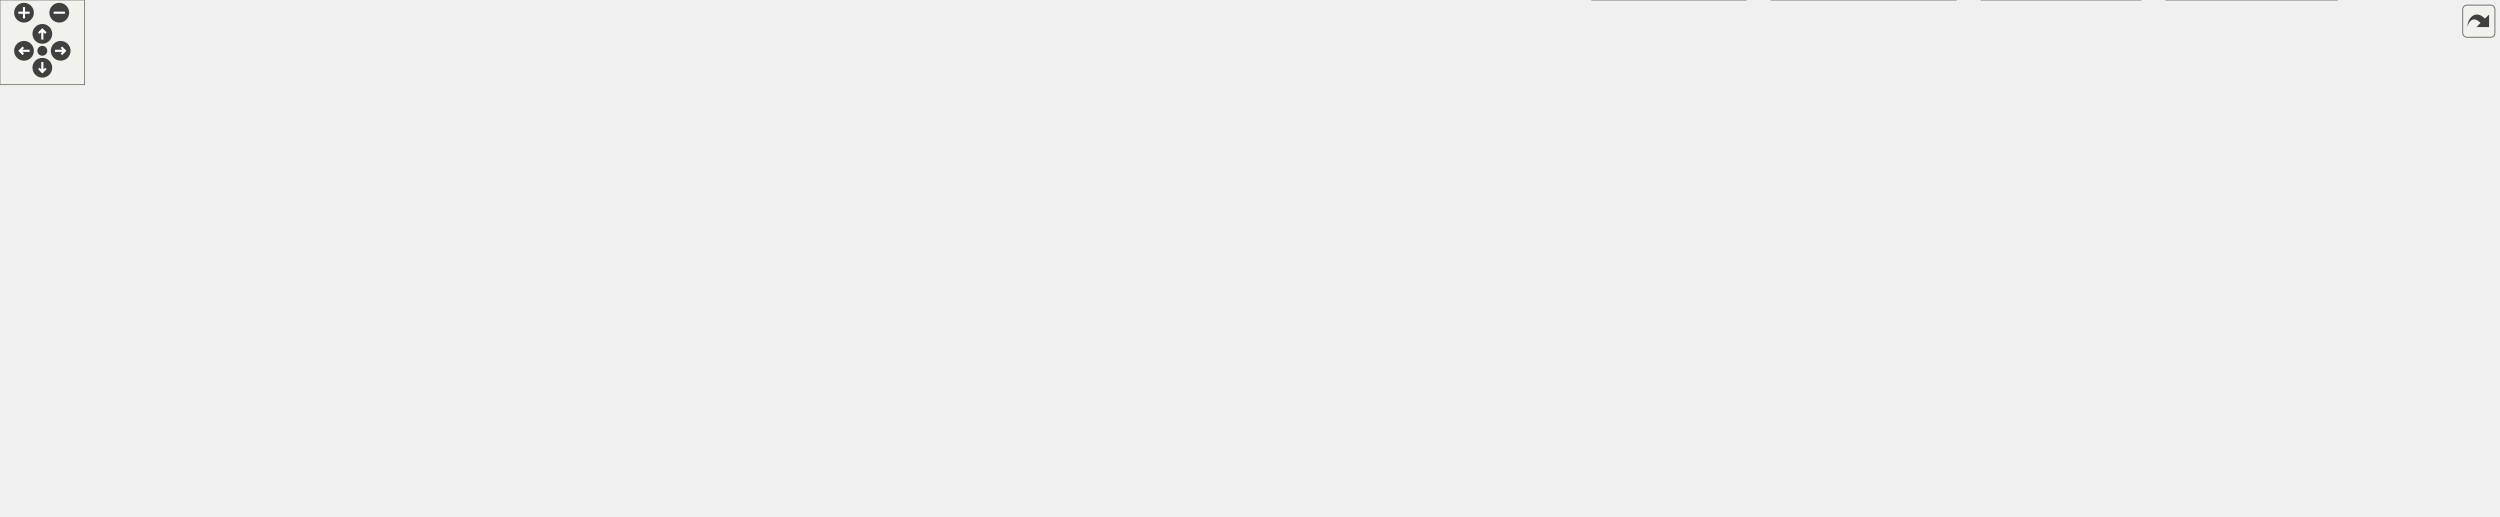
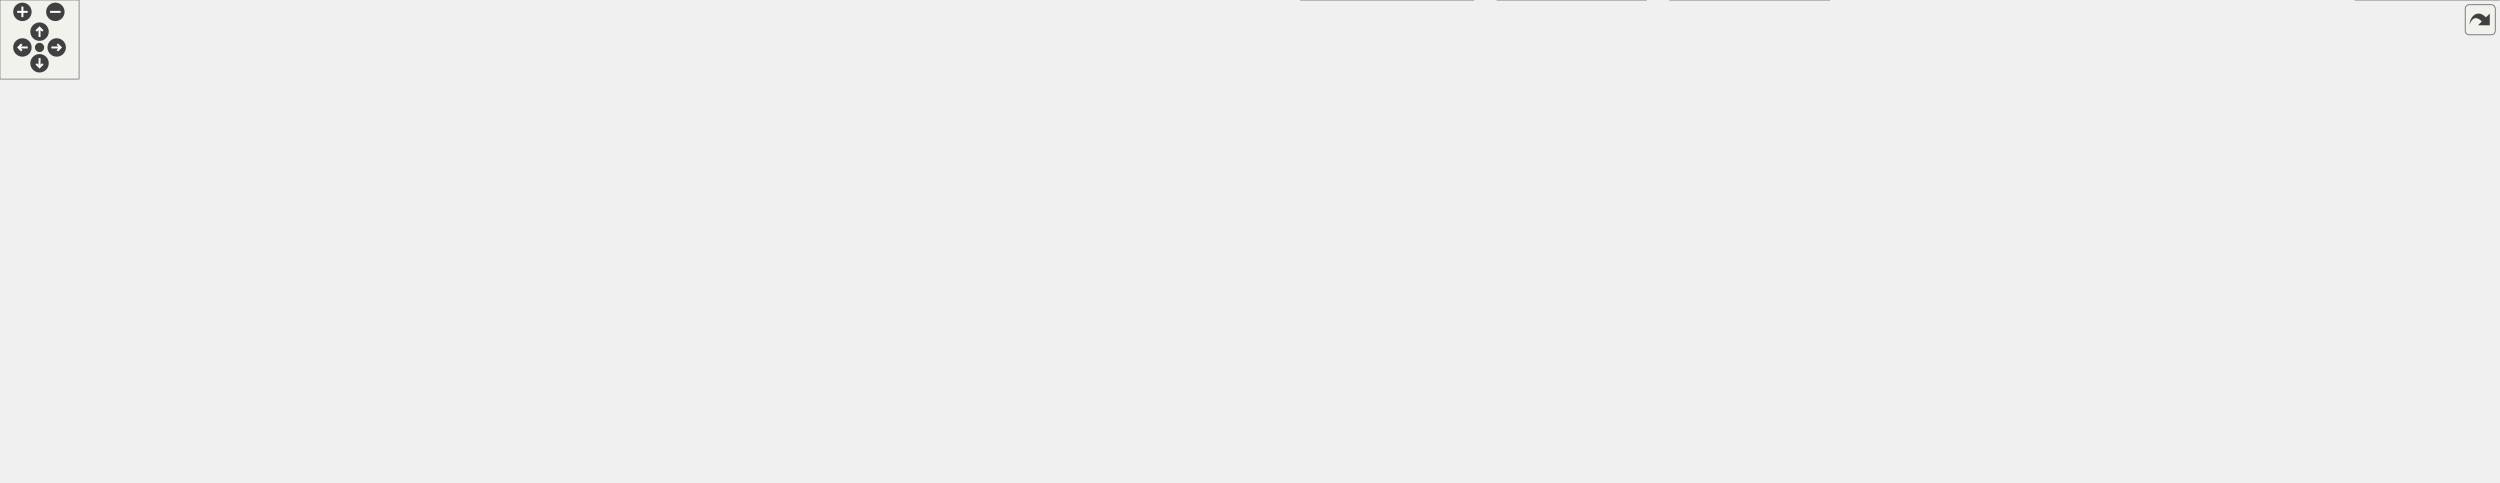
<svg xmlns="http://www.w3.org/2000/svg" xmlns:xlink="http://www.w3.org/1999/xlink" id="main" version="1.1" xml:space="preserve">
  <style type="text/css">
.edge:hover path { stroke: red; }
.edge:hover polygon { stroke: red; fill: red; }
</style>
  <defs>
    <circle id="rim" cx="0" cy="0" r="7" />
    <circle id="rim2" cx="0" cy="0" r="3.5" />
    <g id="zoomPlus">
      <use xlink:href="#rim" fill="#404040">
        <set attributeName="fill" to="#808080" begin="zoomplus.mouseover" end="zoomplus.mouseout" />
      </use>
      <path d="M-4,0h8M0,-4v8" fill="none" stroke="white" stroke-width="1.5" pointer-events="none" />
    </g>
    <g id="zoomMin">
      <use xlink:href="#rim" fill="#404040">
        <set attributeName="fill" to="#808080" begin="zoomminus.mouseover" end="zoomminus.mouseout" />
      </use>
      <path d="M-4,0h8" fill="none" stroke="white" stroke-width="1.5" pointer-events="none" />
    </g>
    <g id="dirArrow">
      <path fill="none" stroke="white" stroke-width="1.5" d="M0,-3.0v7 M-2.5,-0.5L0,-3.0L2.5,-0.5" />
    </g>
    <g id="resetDef">
      <use xlink:href="#rim2" fill="#404040">
        <set attributeName="fill" to="#808080" begin="reset.mouseover" end="reset.mouseout" />
      </use>
    </g>
  </defs>
  <svg id="graph" class="graph">
    <g id="viewport">
      <g id="node1" class="node">
        <g id="a_node1">
          <a xlink:title=" ">
-             <polygon fill="#999999" stroke="#666666" points="514.64,-305 420.64,-305 420.64,-286 514.64,-286 514.64,-305" />
-             <text text-anchor="middle" x="467.64" y="-293" font-family="Helvetica,sans-Serif" font-size="10.00">UioTrafficGen.hpp</text>
+             <polygon fill="#999999" stroke="#666666" points="579.4,-305 485.4,-305 485.4,-286 579.4,-286 579.4,-305" />
+             <text text-anchor="middle" x="532.4" y="-293" font-family="Helvetica,sans-Serif" font-size="10.00">UioTrafficGen.hpp</text>
          </a>
        </g>
      </g>
      <g id="node2" class="node">
        <g id="a_node2">
          <a xlink:href="_reg_accessor_8hpp.html" target="_top" xlink:title=" ">
-             <polygon fill="white" stroke="#666666" points="531.64,-250 403.64,-250 403.64,-231 531.64,-231 531.64,-250" />
-             <text text-anchor="middle" x="467.64" y="-238" font-family="Helvetica,sans-Serif" font-size="10.00">udmaio/RegAccessor.hpp</text>
+             <polygon fill="white" stroke="#666666" points="596.4,-250 468.4,-250 468.4,-231 596.4,-231 596.4,-250" />
+             <text text-anchor="middle" x="532.4" y="-238" font-family="Helvetica,sans-Serif" font-size="10.00">udmaio/RegAccessor.hpp</text>
          </a>
        </g>
      </g>
      <g id="edge1" class="edge">
-         <path fill="none" stroke="#63b8ff" d="M467.64,-285.75C467.64,-279.27 467.64,-270.16 467.64,-261.9" />
-         <polygon fill="#63b8ff" stroke="#63b8ff" points="471.14,-261.96 467.64,-251.96 464.14,-261.96 471.14,-261.96" />
+         <path fill="none" stroke="#63b8ff" d="M532.4,-285.75C532.4,-279.27 532.4,-270.16 532.4,-261.9" />
+         <polygon fill="#63b8ff" stroke="#63b8ff" points="535.9,-261.96 532.4,-251.96 528.9,-261.96 535.9,-261.96" />
      </g>
      <g id="node3" class="node">
        <g id="a_node3">
          <a xlink:title=" ">
-             <polygon fill="#e0e0e0" stroke="#999999" points="447.64,-195 401.64,-195 401.64,-176 447.64,-176 447.64,-195" />
-             <text text-anchor="middle" x="424.64" y="-183" font-family="Helvetica,sans-Serif" font-size="10.00">cstdint</text>
+             <polygon fill="#e0e0e0" stroke="#999999" points="512.4,-195 466.4,-195 466.4,-176 512.4,-176 512.4,-195" />
+             <text text-anchor="middle" x="489.4" y="-183" font-family="Helvetica,sans-Serif" font-size="10.00">cstdint</text>
          </a>
        </g>
      </g>
      <g id="edge2" class="edge">
-         <path fill="none" stroke="#63b8ff" d="M460.54,-230.75C454.72,-223.58 446.3,-213.2 439.08,-204.3" />
-         <polygon fill="#63b8ff" stroke="#63b8ff" points="441.86,-202.18 432.84,-196.62 436.43,-206.59 441.86,-202.18" />
+         <path fill="none" stroke="#63b8ff" d="M525.3,-230.75C519.48,-223.58 511.06,-213.2 503.84,-204.3" />
+         <polygon fill="#63b8ff" stroke="#63b8ff" points="506.62,-202.18 497.61,-196.62 501.19,-206.59 506.62,-202.18" />
      </g>
      <g id="node4" class="node">
        <g id="a_node4">
          <a xlink:href="_uio_if_8hpp.html" target="_top" xlink:title=" ">
-             <polygon fill="white" stroke="#666666" points="555.64,-195 465.64,-195 465.64,-176 555.64,-176 555.64,-195" />
-             <text text-anchor="middle" x="510.64" y="-183" font-family="Helvetica,sans-Serif" font-size="10.00">udmaio/UioIf.hpp</text>
+             <polygon fill="white" stroke="#666666" points="620.4,-195 530.4,-195 530.4,-176 620.4,-176 620.4,-195" />
+             <text text-anchor="middle" x="575.4" y="-183" font-family="Helvetica,sans-Serif" font-size="10.00">udmaio/UioIf.hpp</text>
          </a>
        </g>
      </g>
      <g id="edge3" class="edge">
-         <path fill="none" stroke="#63b8ff" d="M474.74,-230.75C480.55,-223.58 488.97,-213.2 496.19,-204.3" />
-         <polygon fill="#63b8ff" stroke="#63b8ff" points="498.84,-206.59 502.43,-196.62 493.41,-202.18 498.84,-206.59" />
+         <path fill="none" stroke="#63b8ff" d="M539.5,-230.75C545.31,-223.58 553.73,-213.2 560.95,-204.3" />
+         <polygon fill="#63b8ff" stroke="#63b8ff" points="563.61,-206.59 567.19,-196.62 558.17,-202.18 563.61,-206.59" />
      </g>
      <g id="node5" class="node">
        <g id="a_node5">
          <a xlink:title=" ">
-             <polygon fill="#e0e0e0" stroke="#999999" points="118.64,-85 58.64,-85 58.64,-66 118.64,-66 118.64,-85" />
-             <text text-anchor="middle" x="88.64" y="-73" font-family="Helvetica,sans-Serif" font-size="10.00">filesystem</text>
+             <polygon fill="#e0e0e0" stroke="#999999" points="101.4,-85 41.4,-85 41.4,-66 101.4,-66 101.4,-85" />
+             <text text-anchor="middle" x="71.4" y="-73" font-family="Helvetica,sans-Serif" font-size="10.00">filesystem</text>
          </a>
        </g>
      </g>
      <g id="edge4" class="edge">
-         <path fill="none" stroke="#63b8ff" d="M467.38,-175.58C426.95,-167.06 364.99,-153.55 311.64,-140 247.39,-123.68 173.53,-102.09 129,-88.75" />
-         <polygon fill="#63b8ff" stroke="#63b8ff" points="130.1,-85.43 119.52,-85.9 128.09,-92.13 130.1,-85.43" />
+         <path fill="none" stroke="#63b8ff" d="M529.95,-177.24C466.51,-167.02 354.67,-148.68 314.4,-140 242.97,-124.61 160.94,-102.16 112.79,-88.49" />
+         <polygon fill="#63b8ff" stroke="#63b8ff" points="113.91,-85.17 103.34,-85.79 111.99,-91.9 113.91,-85.17" />
      </g>
      <g id="node6" class="node">
        <g id="a_node6">
          <a xlink:title=" ">
-             <polygon fill="#e0e0e0" stroke="#999999" points="186.64,-85 136.64,-85 136.64,-66 186.64,-66 186.64,-85" />
-             <text text-anchor="middle" x="161.64" y="-73" font-family="Helvetica,sans-Serif" font-size="10.00">fstream</text>
+             <polygon fill="#e0e0e0" stroke="#999999" points="169.4,-85 119.4,-85 119.4,-66 169.4,-66 169.4,-85" />
+             <text text-anchor="middle" x="144.4" y="-73" font-family="Helvetica,sans-Serif" font-size="10.00">fstream</text>
          </a>
        </g>
      </g>
      <g id="edge5" class="edge">
-         <path fill="none" stroke="#63b8ff" d="M481.78,-175.57C418.35,-155.94 266.94,-109.09 197.52,-87.6" />
-         <polygon fill="#63b8ff" stroke="#63b8ff" points="198.75,-84.32 188.16,-84.71 196.68,-91.01 198.75,-84.32" />
+         <path fill="none" stroke="#63b8ff" d="M538.42,-175.57C501.63,-166.66 443.58,-152.53 393.4,-140 317.66,-121.09 229.13,-98.36 180.68,-85.87" />
+         <polygon fill="#63b8ff" stroke="#63b8ff" points="181.85,-82.56 171.29,-83.45 180.1,-89.34 181.85,-82.56" />
      </g>
      <g id="node7" class="node">
        <g id="a_node7">
          <a xlink:title=" ">
-             <polygon fill="#e0e0e0" stroke="#999999" points="599.64,-24.5 545.64,-24.5 545.64,-5.5 599.64,-5.5 599.64,-24.5" />
-             <text text-anchor="middle" x="572.64" y="-12.5" font-family="Helvetica,sans-Serif" font-size="10.00">iostream</text>
+             <polygon fill="#e0e0e0" stroke="#999999" points="605.4,-24.5 551.4,-24.5 551.4,-5.5 605.4,-5.5 605.4,-24.5" />
+             <text text-anchor="middle" x="578.4" y="-12.5" font-family="Helvetica,sans-Serif" font-size="10.00">iostream</text>
          </a>
        </g>
      </g>
      <g id="edge6" class="edge">
-         <path fill="none" stroke="#63b8ff" d="M465.37,-177.34C394.24,-166.04 262.13,-144.85 240.64,-140 151.83,-119.97 -12.31,-132.71 49.64,-66 86.48,-26.32 482.77,-41.7 535.64,-30 537.53,-29.58 539.45,-29.09 541.37,-28.53" />
-         <polygon fill="#63b8ff" stroke="#63b8ff" points="542.4,-31.88 550.78,-25.4 540.18,-25.24 542.4,-31.88" />
+         <path fill="none" stroke="#63b8ff" d="M530.04,-177.25C527.12,-176.82 524.22,-176.4 521.4,-176 300.8,-145 -117.77,-230.54 32.4,-66 66.52,-28.61 420.84,-18.84 539.74,-16.6" />
+         <polygon fill="#63b8ff" stroke="#63b8ff" points="539.69,-20.1 549.62,-16.42 539.56,-13.1 539.69,-20.1" />
      </g>
      <g id="node8" class="node">
        <g id="a_node8">
          <a xlink:title=" ">
-             <polygon fill="#e0e0e0" stroke="#999999" points="527.14,-24.5 476.14,-24.5 476.14,-5.5 527.14,-5.5 527.14,-24.5" />
-             <text text-anchor="middle" x="501.64" y="-12.5" font-family="Helvetica,sans-Serif" font-size="10.00">memory</text>
+             <polygon fill="#e0e0e0" stroke="#999999" points="747.9,-24.5 696.9,-24.5 696.9,-5.5 747.9,-5.5 747.9,-24.5" />
+             <text text-anchor="middle" x="722.4" y="-12.5" font-family="Helvetica,sans-Serif" font-size="10.00">memory</text>
          </a>
        </g>
      </g>
      <g id="edge7" class="edge">
-         <path fill="none" stroke="#63b8ff" d="M465.3,-177.11C462.37,-176.71 459.46,-176.34 456.64,-176 407.93,-170.18 49.88,-176.07 16.64,-140 -5.65,-115.81 -5.4,-90.42 16.64,-66 46.52,-32.87 356.18,-20.4 464.48,-17.03" />
-         <polygon fill="#63b8ff" stroke="#63b8ff" points="464.38,-20.53 474.27,-16.73 464.17,-13.53 464.38,-20.53" />
+         <path fill="none" stroke="#63b8ff" d="M620.67,-176.84C668.38,-165.94 740.32,-140.71 767.4,-85 776.7,-65.86 759.99,-45.66 744.36,-32.1" />
+         <polygon fill="#63b8ff" stroke="#63b8ff" points="746.64,-29.44 736.66,-25.89 742.25,-34.89 746.64,-29.44" />
      </g>
      <g id="node9" class="node">
        <g id="a_node9">
          <a xlink:title=" ">
-             <polygon fill="#e0e0e0" stroke="#999999" points="844.14,-24.5 803.14,-24.5 803.14,-5.5 844.14,-5.5 844.14,-24.5" />
-             <text text-anchor="middle" x="823.64" y="-12.5" font-family="Helvetica,sans-Serif" font-size="10.00">string</text>
+             <polygon fill="#e0e0e0" stroke="#999999" points="968.9,-24.5 927.9,-24.5 927.9,-5.5 968.9,-5.5 968.9,-24.5" />
+             <text text-anchor="middle" x="948.4" y="-12.5" font-family="Helvetica,sans-Serif" font-size="10.00">string</text>
          </a>
        </g>
      </g>
      <g id="edge8" class="edge">
-         <path fill="none" stroke="#63b8ff" d="M556.01,-183.24C672.96,-178.91 979.69,-160.45 1039.64,-85 1044.89,-78.39 1045.01,-72.51 1039.64,-66 985.74,-0.74 932.98,-56.62 852.64,-30 851.99,-29.79 851.34,-29.56 850.68,-29.32" />
-         <polygon fill="#63b8ff" stroke="#63b8ff" points="852.16,-26.15 841.59,-25.49 849.45,-32.6 852.16,-26.15" />
+         <path fill="none" stroke="#63b8ff" d="M620.57,-183.76C740.93,-180.71 1064.37,-165.07 1125.4,-85 1154.12,-47.31 1104.93,-75.71 977.4,-30 976.9,-29.82 976.39,-29.64 975.89,-29.45" />
+         <polygon fill="#63b8ff" stroke="#63b8ff" points="977.28,-26.23 966.71,-25.5 974.51,-32.66 977.28,-26.23" />
      </g>
      <g id="node10" class="node">
        <g id="a_node10">
          <a xlink:title=" ">
-             <polygon fill="#e0e0e0" stroke="#999999" points="342.14,-85 205.14,-85 205.14,-66 342.14,-66 342.14,-85" />
-             <text text-anchor="middle" x="273.64" y="-73" font-family="Helvetica,sans-Serif" font-size="10.00">boost/core/noncopyable.hpp</text>
+             <polygon fill="#e0e0e0" stroke="#999999" points="324.9,-85 187.9,-85 187.9,-66 324.9,-66 324.9,-85" />
+             <text text-anchor="middle" x="256.4" y="-73" font-family="Helvetica,sans-Serif" font-size="10.00">boost/core/noncopyable.hpp</text>
          </a>
        </g>
      </g>
      <g id="edge9" class="edge">
-         <path fill="none" stroke="#63b8ff" d="M491.24,-175.66C449.92,-156.83 352.98,-112.66 303.63,-90.17" />
-         <polygon fill="#63b8ff" stroke="#63b8ff" points="305.23,-87.05 294.68,-86.09 302.32,-93.42 305.23,-87.05" />
+         <path fill="none" stroke="#63b8ff" d="M549.02,-175.57C492.29,-156.36 358.57,-111.09 293.4,-89.03" />
+         <polygon fill="#63b8ff" stroke="#63b8ff" points="294.83,-85.82 284.24,-85.93 292.59,-92.45 294.83,-85.82" />
      </g>
      <g id="node11" class="node">
        <g id="a_node11">
          <a xlink:title=" ">
-             <polygon fill="#e0e0e0" stroke="#999999" points="403.14,-85 360.14,-85 360.14,-66 403.14,-66 403.14,-85" />
-             <text text-anchor="middle" x="381.64" y="-73" font-family="Helvetica,sans-Serif" font-size="10.00">fcntl.h</text>
+             <polygon fill="#e0e0e0" stroke="#999999" points="385.9,-85 342.9,-85 342.9,-66 385.9,-66 385.9,-85" />
+             <text text-anchor="middle" x="364.4" y="-73" font-family="Helvetica,sans-Serif" font-size="10.00">fcntl.h</text>
          </a>
        </g>
      </g>
      <g id="edge10" class="edge">
-         <path fill="none" stroke="#63b8ff" d="M500.08,-175.66C478.44,-157.55 428.77,-115.96 401.12,-92.81" />
-         <polygon fill="#63b8ff" stroke="#63b8ff" points="403.41,-90.17 393.5,-86.43 398.92,-95.53 403.41,-90.17" />
+         <path fill="none" stroke="#63b8ff" d="M558.13,-175.66C521.58,-156.95 436.12,-113.21 391.94,-90.6" />
+         <polygon fill="#63b8ff" stroke="#63b8ff" points="393.75,-87.59 383.25,-86.15 390.56,-93.82 393.75,-87.59" />
      </g>
      <g id="node12" class="node">
        <g id="a_node12">
          <a xlink:title=" ">
-             <polygon fill="#e0e0e0" stroke="#999999" points="490.14,-85 421.14,-85 421.14,-66 490.14,-66 490.14,-85" />
-             <text text-anchor="middle" x="455.64" y="-73" font-family="Helvetica,sans-Serif" font-size="10.00">sys/mman.h</text>
+             <polygon fill="#e0e0e0" stroke="#999999" points="472.9,-85 403.9,-85 403.9,-66 472.9,-66 472.9,-85" />
+             <text text-anchor="middle" x="438.4" y="-73" font-family="Helvetica,sans-Serif" font-size="10.00">sys/mman.h</text>
          </a>
        </g>
      </g>
      <g id="edge11" class="edge">
-         <path fill="none" stroke="#63b8ff" d="M505.19,-175.78C499.74,-166.91 491.23,-152.71 484.64,-140 477.03,-125.34 469.3,-108.29 463.74,-95.55" />
-         <polygon fill="#63b8ff" stroke="#63b8ff" points="467.07,-94.45 459.9,-86.65 460.65,-97.22 467.07,-94.45" />
+         <path fill="none" stroke="#63b8ff" d="M564.19,-175.66C541.11,-157.47 487.99,-115.6 458.71,-92.51" />
+         <polygon fill="#63b8ff" stroke="#63b8ff" points="460.97,-89.84 450.95,-86.4 456.64,-95.34 460.97,-89.84" />
      </g>
      <g id="node13" class="node">
        <g id="a_node13">
          <a xlink:title=" ">
-             <polygon fill="#e0e0e0" stroke="#999999" points="750.14,-85 691.14,-85 691.14,-66 750.14,-66 750.14,-85" />
-             <text text-anchor="middle" x="720.64" y="-73" font-family="Helvetica,sans-Serif" font-size="10.00">sys/stat.h</text>
+             <polygon fill="#e0e0e0" stroke="#999999" points="549.9,-85 490.9,-85 490.9,-66 549.9,-66 549.9,-85" />
+             <text text-anchor="middle" x="520.4" y="-73" font-family="Helvetica,sans-Serif" font-size="10.00">sys/stat.h</text>
          </a>
        </g>
      </g>
      <g id="edge12" class="edge">
-         <path fill="none" stroke="#63b8ff" d="M539.83,-175.53C564.01,-167.6 598.93,-154.99 627.64,-140 654.1,-126.18 682.09,-106.25 700.36,-92.42" />
-         <polygon fill="#63b8ff" stroke="#63b8ff" points="702.45,-95.23 708.24,-86.36 698.18,-89.68 702.45,-95.23" />
+         <path fill="none" stroke="#63b8ff" d="M570.9,-175.66C562.03,-158.26 542.14,-119.19 530.14,-95.62" />
+         <polygon fill="#63b8ff" stroke="#63b8ff" points="533.3,-94.13 525.65,-86.81 527.07,-97.31 533.3,-94.13" />
      </g>
      <g id="node14" class="node">
        <g id="a_node14">
          <a xlink:title=" ">
-             <polygon fill="#e0e0e0" stroke="#999999" points="962.14,-85 897.14,-85 897.14,-66 962.14,-66 962.14,-85" />
-             <text text-anchor="middle" x="929.64" y="-73" font-family="Helvetica,sans-Serif" font-size="10.00">sys/types.h</text>
+             <polygon fill="#e0e0e0" stroke="#999999" points="1047.9,-85 982.9,-85 982.9,-66 1047.9,-66 1047.9,-85" />
+             <text text-anchor="middle" x="1015.4" y="-73" font-family="Helvetica,sans-Serif" font-size="10.00">sys/types.h</text>
          </a>
        </g>
      </g>
      <g id="edge13" class="edge">
-         <path fill="none" stroke="#63b8ff" d="M550.13,-175.51C588.04,-166.78 646.88,-152.98 697.64,-140 764.16,-122.98 840.95,-101.63 887.36,-88.53" />
-         <polygon fill="#63b8ff" stroke="#63b8ff" points="888.08,-91.96 896.75,-85.88 886.17,-85.23 888.08,-91.96" />
+         <path fill="none" stroke="#63b8ff" d="M620.63,-178.68C671.59,-171.63 756.68,-158.37 828.4,-140 883.18,-125.97 945,-103.66 982.04,-89.56" />
+         <polygon fill="#63b8ff" stroke="#63b8ff" points="983.21,-92.86 991.29,-86.01 980.7,-86.33 983.21,-92.86" />
      </g>
      <g id="node15" class="node">
        <g id="a_node15">
          <a xlink:title=" ">
-             <polygon fill="#e0e0e0" stroke="#999999" points="1030.64,-85 980.64,-85 980.64,-66 1030.64,-66 1030.64,-85" />
-             <text text-anchor="middle" x="1005.64" y="-73" font-family="Helvetica,sans-Serif" font-size="10.00">unistd.h</text>
+             <polygon fill="#e0e0e0" stroke="#999999" points="1116.4,-85 1066.4,-85 1066.4,-66 1116.4,-66 1116.4,-85" />
+             <text text-anchor="middle" x="1091.4" y="-73" font-family="Helvetica,sans-Serif" font-size="10.00">unistd.h</text>
          </a>
        </g>
      </g>
      <g id="edge14" class="edge">
-         <path fill="none" stroke="#63b8ff" d="M555.78,-176.79C603.57,-168.44 681.15,-154.39 747.64,-140 844.31,-119.07 870.33,-110.28 969.27,-85.59" />
-         <polygon fill="#63b8ff" stroke="#63b8ff" points="970.06,-89 978.92,-83.19 968.37,-82.21 970.06,-89" />
+         <path fill="none" stroke="#63b8ff" d="M620.83,-179.7C679.74,-173.03 785.46,-159.53 874.4,-140 938.98,-125.81 1012.52,-102.8 1055.28,-88.72" />
+         <polygon fill="#63b8ff" stroke="#63b8ff" points="1056.14,-92.12 1064.53,-85.65 1053.94,-85.48 1056.14,-92.12" />
      </g>
      <g id="node16" class="node">
        <g id="a_node16">
          <a xlink:href="_hw_accessor_8hpp.html" target="_top" xlink:title=" ">
-             <polygon fill="white" stroke="#666666" points="619.14,-140 494.14,-140 494.14,-121 619.14,-121 619.14,-140" />
-             <text text-anchor="middle" x="556.64" y="-128" font-family="Helvetica,sans-Serif" font-size="10.00">udmaio/HwAccessor.hpp</text>
+             <polygon fill="white" stroke="#666666" points="688.9,-140 563.9,-140 563.9,-121 688.9,-121 688.9,-140" />
+             <text text-anchor="middle" x="626.4" y="-128" font-family="Helvetica,sans-Serif" font-size="10.00">udmaio/HwAccessor.hpp</text>
          </a>
        </g>
      </g>
      <g id="edge15" class="edge">
-         <path fill="none" stroke="#63b8ff" d="M518.23,-175.75C524.52,-168.5 533.65,-157.98 541.43,-149.02" />
-         <polygon fill="#63b8ff" stroke="#63b8ff" points="543.97,-151.43 547.88,-141.59 538.68,-146.84 543.97,-151.43" />
+         <path fill="none" stroke="#63b8ff" d="M583.82,-175.75C590.86,-168.43 601.13,-157.76 609.81,-148.74" />
+         <polygon fill="#63b8ff" stroke="#63b8ff" points="612.33,-151.17 616.74,-141.53 607.29,-146.31 612.33,-151.17" />
+       </g>
+       <g id="node19" class="node">
+         <g id="a_node19">
+           <a xlink:href="_logging_8hpp.html" target="_top" xlink:title=" ">
+             <polygon fill="white" stroke="#666666" points="1341.4,-85 1237.4,-85 1237.4,-66 1341.4,-66 1341.4,-85" />
+             <text text-anchor="middle" x="1289.4" y="-73" font-family="Helvetica,sans-Serif" font-size="10.00">udmaio/Logging.hpp</text>
+           </a>
+         </g>
+       </g>
+       <g id="edge44" class="edge">
+         <path fill="none" stroke="#63b8ff" d="M620.58,-183.23C739.16,-179.55 1057.09,-167.36 1158.4,-140 1198.11,-129.28 1240.27,-106.52 1265.72,-91.37" />
+         <polygon fill="#63b8ff" stroke="#63b8ff" points="1267.53,-94.37 1274.26,-86.18 1263.89,-88.39 1267.53,-94.37" />
+       </g>
+       <g id="node27" class="node">
+         <g id="a_node27">
+           <a xlink:href="_uio_config_8hpp.html" target="_top" xlink:title=" ">
+             <polygon fill="white" stroke="#666666" points="925.9,-85 814.9,-85 814.9,-66 925.9,-66 925.9,-85" />
+             <text text-anchor="middle" x="870.4" y="-73" font-family="Helvetica,sans-Serif" font-size="10.00">udmaio/UioConfig.hpp</text>
+           </a>
+         </g>
+       </g>
+       <g id="edge45" class="edge">
+         <path fill="none" stroke="#63b8ff" d="M620.82,-182.63C667.97,-179.11 742.77,-168.98 800.4,-140 822.76,-128.75 843.33,-108.35 856.31,-93.71" />
+         <polygon fill="#63b8ff" stroke="#63b8ff" points="858.86,-96.1 862.69,-86.22 853.54,-91.56 858.86,-96.1" />
+       </g>
+       <g id="edge18" class="edge">
+         <path fill="none" stroke="#63b8ff" d="M563.74,-126.7C468.47,-121.87 281.32,-110.14 112.88,-85.18" />
+         <polygon fill="#63b8ff" stroke="#63b8ff" points="113.47,-81.73 103.06,-83.7 112.42,-88.65 113.47,-81.73" />
+       </g>
+       <g id="edge19" class="edge">
+         <path fill="none" stroke="#63b8ff" d="M563.68,-126.17C478.89,-121.02 322.88,-109.29 180.65,-85.14" />
+         <polygon fill="#63b8ff" stroke="#63b8ff" points="181.5,-81.73 171.05,-83.48 180.31,-88.63 181.5,-81.73" />
+       </g>
+       <g id="edge20" class="edge">
+         <path fill="none" stroke="#63b8ff" d="M619.53,-120.77C613.02,-112.12 603.38,-98.28 597.4,-85 590.22,-69.05 585.19,-49.78 582.12,-35.66" />
+         <polygon fill="#63b8ff" stroke="#63b8ff" points="585.63,-35.38 580.22,-26.28 578.77,-36.77 585.63,-35.38" />
+       </g>
+       <g id="edge21" class="edge">
+         <path fill="none" stroke="#63b8ff" d="M633.99,-120.65C641.67,-111.68 653.89,-97.4 664.4,-85 679.19,-67.54 696.01,-47.51 707.71,-33.54" />
+         <polygon fill="#63b8ff" stroke="#63b8ff" points="710.2,-36.02 713.94,-26.11 704.84,-31.53 710.2,-36.02" />
+       </g>
+       <g id="edge22" class="edge">
+         <path fill="none" stroke="#63b8ff" d="M689.07,-128.71C768.72,-126.34 900.04,-117.47 934.4,-85 947.58,-72.55 950.18,-51.36 950.04,-35.74" />
+         <polygon fill="#63b8ff" stroke="#63b8ff" points="953.56,-36 949.57,-26.19 946.57,-36.35 953.56,-36" />
+       </g>
+       <g id="edge23" class="edge">
+         <path fill="none" stroke="#63b8ff" d="M563.63,-120.51C499.08,-111.26 398.6,-96.87 330.26,-87.08" />
+         <polygon fill="#63b8ff" stroke="#63b8ff" points="331.05,-83.66 320.66,-85.71 330.06,-90.59 331.05,-83.66" />
+       </g>
+       <g id="edge24" class="edge">
+         <path fill="none" stroke="#63b8ff" d="M572.67,-120.56C527.96,-112.8 462.42,-100.74 397.18,-85.51" />
+         <polygon fill="#63b8ff" stroke="#63b8ff" points="398.3,-82.18 387.77,-83.29 396.7,-88.99 398.3,-82.18" />
+       </g>
+       <g id="edge25" class="edge">
+         <path fill="none" stroke="#63b8ff" d="M594.51,-120.51C563.22,-111.69 515.31,-98.18 480.82,-88.46" />
+         <polygon fill="#63b8ff" stroke="#63b8ff" points="482.16,-85.2 471.59,-85.86 480.26,-91.94 482.16,-85.2" />
+       </g>
+       <g id="edge26" class="edge">
+         <path fill="none" stroke="#63b8ff" d="M608.42,-120.51C591.95,-112.27 567.31,-99.96 548.29,-90.45" />
+         <polygon fill="#63b8ff" stroke="#63b8ff" points="549.98,-87.38 539.47,-86.03 546.85,-93.64 549.98,-87.38" />
+       </g>
+       <g id="edge27" class="edge">
+         <path fill="none" stroke="#63b8ff" d="M689.25,-122.27C757.95,-114.14 871.22,-100.1 968.4,-85 969.4,-84.84 970.42,-84.68 971.44,-84.52" />
+         <polygon fill="#63b8ff" stroke="#63b8ff" points="971.79,-88.01 981.07,-82.9 970.63,-81.11 971.79,-88.01" />
+       </g>
+       <g id="edge28" class="edge">
+         <path fill="none" stroke="#63b8ff" d="M689.24,-125.82C771.28,-120.39 919.48,-108.46 1055.23,-85.14" />
+         <polygon fill="#63b8ff" stroke="#63b8ff" points="1055.49,-88.64 1064.74,-83.47 1054.29,-81.75 1055.49,-88.64" />
+       </g>
+       <g id="node17" class="node">
+         <g id="a_node17">
+           <a xlink:title=" ">
+             <polygon fill="#e0e0e0" stroke="#999999" points="655.9,-85 606.9,-85 606.9,-66 655.9,-66 655.9,-85" />
+             <text text-anchor="middle" x="631.4" y="-73" font-family="Helvetica,sans-Serif" font-size="10.00">cstddef</text>
+           </a>
+         </g>
+       </g>
+       <g id="edge16" class="edge">
+         <path fill="none" stroke="#63b8ff" d="M627.22,-120.75C627.83,-114.27 628.69,-105.16 629.47,-96.9" />
+         <polygon fill="#63b8ff" stroke="#63b8ff" points="632.96,-97.23 630.41,-86.95 625.99,-96.58 632.96,-97.23" />
      </g>
      <g id="node18" class="node">
        <g id="a_node18">
-           <a xlink:href="_logging_8hpp.html" target="_top" xlink:title=" ">
-             <polygon fill="white" stroke="#666666" points="1213.64,-85 1109.64,-85 1109.64,-66 1213.64,-66 1213.64,-85" />
-             <text text-anchor="middle" x="1161.64" y="-73" font-family="Helvetica,sans-Serif" font-size="10.00">udmaio/Logging.hpp</text>
-           </a>
-         </g>
-       </g>
-       <g id="edge43" class="edge">
-         <path fill="none" stroke="#63b8ff" d="M555.74,-184.02C671.73,-182.29 977.91,-174.51 1072.64,-140 1100.62,-129.8 1127.74,-108.24 1144.54,-93.09" />
-         <polygon fill="#63b8ff" stroke="#63b8ff" points="1146.71,-95.85 1151.64,-86.47 1141.94,-90.72 1146.71,-95.85" />
+           <a xlink:title=" ">
+             <polygon fill="#e0e0e0" stroke="#999999" points="758.4,-85 712.4,-85 712.4,-66 758.4,-66 758.4,-85" />
+             <text text-anchor="middle" x="735.4" y="-73" font-family="Helvetica,sans-Serif" font-size="10.00">cstring</text>
+           </a>
+         </g>
+       </g>
+       <g id="edge17" class="edge">
+         <path fill="none" stroke="#63b8ff" d="M644.89,-120.51C661.9,-112.24 687.39,-99.84 706.99,-90.31" />
+         <polygon fill="#63b8ff" stroke="#63b8ff" points="708.36,-93.54 715.82,-86.02 705.3,-87.25 708.36,-93.54" />
+       </g>
+       <g id="edge29" class="edge">
+         <path fill="none" stroke="#63b8ff" d="M689.37,-124.47C815.69,-114.37 1098.75,-91.74 1225.68,-81.59" />
+         <polygon fill="#63b8ff" stroke="#63b8ff" points="1225.91,-85.09 1235.59,-80.8 1225.35,-78.11 1225.91,-85.09" />
+       </g>
+       <g id="edge38" class="edge">
+         <path fill="none" stroke="#63b8ff" d="M667.79,-120.51C709.28,-111.5 773.28,-97.6 818.22,-87.83" />
+         <polygon fill="#63b8ff" stroke="#63b8ff" points="818.7,-91.31 827.73,-85.77 817.22,-84.47 818.7,-91.31" />
+       </g>
+       <g id="edge30" class="edge">
+         <path fill="none" stroke="#63b8ff" d="M1236.99,-71.95C1174.13,-67.77 1066.11,-57.03 977.4,-30 976.6,-29.76 975.79,-29.49 974.98,-29.21" />
+         <polygon fill="#63b8ff" stroke="#63b8ff" points="976.58,-26.09 966,-25.49 973.9,-32.55 976.58,-26.09" />
+       </g>
+       <g id="node20" class="node">
+         <g id="a_node20">
+           <a xlink:title=" ">
+             <polygon fill="#e0e0e0" stroke="#999999" points="1502.4,-24.5 1406.4,-24.5 1406.4,-5.5 1502.4,-5.5 1502.4,-24.5" />
+             <text text-anchor="middle" x="1454.4" y="-12.5" font-family="Helvetica,sans-Serif" font-size="10.00">boost/log/core.hpp</text>
+           </a>
+         </g>
+       </g>
+       <g id="edge31" class="edge">
+         <path fill="none" stroke="#63b8ff" d="M1314.46,-65.62C1342.2,-55.78 1387.14,-39.84 1418.59,-28.69" />
+         <polygon fill="#63b8ff" stroke="#63b8ff" points="1419.42,-32.11 1427.67,-25.47 1417.08,-25.52 1419.42,-32.11" />
+       </g>
+       <g id="node21" class="node">
+         <g id="a_node21">
+           <a xlink:title=" ">
+             <polygon fill="#e0e0e0" stroke="#999999" points="1649.9,-24.5 1520.9,-24.5 1520.9,-5.5 1649.9,-5.5 1649.9,-24.5" />
+             <text text-anchor="middle" x="1585.4" y="-12.5" font-family="Helvetica,sans-Serif" font-size="10.00">boost/log/expressions.hpp</text>
+           </a>
+         </g>
+       </g>
+       <g id="edge32" class="edge">
+         <path fill="none" stroke="#63b8ff" d="M1334.68,-65.55C1386.8,-55.25 1472.45,-38.32 1528.9,-27.17" />
+         <polygon fill="#63b8ff" stroke="#63b8ff" points="1529.51,-30.61 1538.64,-25.24 1528.15,-23.75 1529.51,-30.61" />
+       </g>
+       <g id="node22" class="node">
+         <g id="a_node22">
+           <a xlink:title=" ">
+             <polygon fill="#e0e0e0" stroke="#999999" points="1768.9,-24.5 1667.9,-24.5 1667.9,-5.5 1768.9,-5.5 1768.9,-24.5" />
+             <text text-anchor="middle" x="1718.4" y="-12.5" font-family="Helvetica,sans-Serif" font-size="10.00">boost/log/trivial.hpp</text>
+           </a>
+         </g>
+       </g>
+       <g id="edge33" class="edge">
+         <path fill="none" stroke="#63b8ff" d="M1341.76,-70.09C1413.69,-63.59 1546.97,-50.03 1659.4,-30 1663.7,-29.23 1668.17,-28.35 1672.63,-27.4" />
+         <polygon fill="#63b8ff" stroke="#63b8ff" points="1673.12,-30.87 1682.12,-25.28 1671.59,-24.04 1673.12,-30.87" />
+       </g>
+       <g id="node23" class="node">
+         <g id="a_node23">
+           <a xlink:title=" ">
+             <polygon fill="#e0e0e0" stroke="#999999" points="1895.9,-30 1786.9,-30 1786.9,0 1895.9,0 1895.9,-30" />
+             <text text-anchor="start" x="1794.9" y="-18" font-family="Helvetica,sans-Serif" font-size="10.00">boost/log/utility/setup</text>
+             <text text-anchor="middle" x="1841.4" y="-7" font-family="Helvetica,sans-Serif" font-size="10.00">/console.hpp</text>
+           </a>
+         </g>
+       </g>
+       <g id="edge34" class="edge">
+         <path fill="none" stroke="#63b8ff" d="M1341.77,-71.94C1429.54,-67.16 1612.03,-55.18 1775.28,-30.36" />
+         <polygon fill="#63b8ff" stroke="#63b8ff" points="1775.66,-33.85 1785.01,-28.86 1774.59,-26.93 1775.66,-33.85" />
+       </g>
+       <g id="node24" class="node">
+         <g id="a_node24">
+           <a xlink:title=" ">
+             <polygon fill="#e0e0e0" stroke="#999999" points="1117.9,-30 986.9,-30 986.9,0 1117.9,0 1117.9,-30" />
+             <text text-anchor="start" x="994.9" y="-18" font-family="Helvetica,sans-Serif" font-size="10.00">boost/log/sources/severity</text>
+             <text text-anchor="middle" x="1052.4" y="-7" font-family="Helvetica,sans-Serif" font-size="10.00">_channel_logger.hpp</text>
+           </a>
+         </g>
+       </g>
+       <g id="edge35" class="edge">
+         <path fill="none" stroke="#63b8ff" d="M1253.14,-65.55C1218.31,-56.95 1164.77,-43.74 1121.74,-33.12" />
+         <polygon fill="#63b8ff" stroke="#63b8ff" points="1122.78,-29.77 1112.23,-30.77 1121.1,-36.56 1122.78,-29.77" />
+       </g>
+       <g id="node25" class="node">
+         <g id="a_node25">
+           <a xlink:title=" ">
+             <polygon fill="#e0e0e0" stroke="#999999" points="1248.9,-30 1135.9,-30 1135.9,0 1248.9,0 1248.9,-30" />
+             <text text-anchor="start" x="1143.9" y="-18" font-family="Helvetica,sans-Serif" font-size="10.00">boost/log/support/date</text>
+             <text text-anchor="middle" x="1192.4" y="-7" font-family="Helvetica,sans-Serif" font-size="10.00">_time.hpp</text>
+           </a>
+         </g>
+       </g>
+       <g id="edge36" class="edge">
+         <path fill="none" stroke="#63b8ff" d="M1274.67,-65.62C1261.73,-57.81 1242.43,-46.17 1225.77,-36.13" />
+         <polygon fill="#63b8ff" stroke="#63b8ff" points="1228.01,-33.39 1217.64,-31.22 1224.39,-39.38 1228.01,-33.39" />
      </g>
      <g id="node26" class="node">
        <g id="a_node26">
-           <a xlink:href="_uio_config_8hpp.html" target="_top" xlink:title=" ">
-             <polygon fill="white" stroke="#666666" points="879.14,-85 768.14,-85 768.14,-66 879.14,-66 879.14,-85" />
-             <text text-anchor="middle" x="823.64" y="-73" font-family="Helvetica,sans-Serif" font-size="10.00">udmaio/UioConfig.hpp</text>
-           </a>
-         </g>
-       </g>
-       <g id="edge44" class="edge">
-         <path fill="none" stroke="#63b8ff" d="M542.68,-175.52C572.6,-166.96 618.4,-153.42 657.64,-140 704.59,-123.94 758.06,-103 791.33,-89.64" />
-         <polygon fill="#63b8ff" stroke="#63b8ff" points="792.43,-92.98 800.4,-85.99 789.81,-86.48 792.43,-92.98" />
-       </g>
-       <g id="edge17" class="edge">
-         <path fill="none" stroke="#63b8ff" d="M493.83,-125.18C412.28,-119.09 265.33,-106.46 130.18,-85.23" />
-         <polygon fill="#63b8ff" stroke="#63b8ff" points="130.73,-81.78 120.3,-83.66 129.63,-88.69 130.73,-81.78" />
-       </g>
-       <g id="edge18" class="edge">
-         <path fill="none" stroke="#63b8ff" d="M493.67,-124.09C423.75,-117.56 307.37,-105.14 198.05,-85.24" />
-         <polygon fill="#63b8ff" stroke="#63b8ff" points="198.77,-81.81 188.3,-83.43 197.5,-88.69 198.77,-81.81" />
-       </g>
-       <g id="edge19" class="edge">
-         <path fill="none" stroke="#63b8ff" d="M557.89,-120.59C560.44,-102.53 566.27,-61.17 569.79,-36.21" />
-         <polygon fill="#63b8ff" stroke="#63b8ff" points="573.24,-36.75 571.17,-26.36 566.31,-35.78 573.24,-36.75" />
-       </g>
-       <g id="edge20" class="edge">
-         <path fill="none" stroke="#63b8ff" d="M552.32,-120.59C543.44,-102.28 522.97,-60.02 510.93,-35.19" />
-         <polygon fill="#63b8ff" stroke="#63b8ff" points="514.1,-33.7 506.59,-26.23 507.8,-36.75 514.1,-33.7" />
-       </g>
-       <g id="edge21" class="edge">
-         <path fill="none" stroke="#63b8ff" d="M573.65,-120.67C605.24,-104.29 670.78,-70.47 681.64,-66 729.99,-46.1 744.96,-49.09 793.64,-30 794.12,-29.81 794.6,-29.62 795.09,-29.42" />
-         <polygon fill="#63b8ff" stroke="#63b8ff" points="796.22,-32.75 804,-25.56 793.43,-26.32 796.22,-32.75" />
-       </g>
-       <g id="edge22" class="edge">
-         <path fill="none" stroke="#63b8ff" d="M508.63,-120.51C460,-111.4 384.7,-97.3 332.5,-87.52" />
-         <polygon fill="#63b8ff" stroke="#63b8ff" points="333.37,-84.13 322.89,-85.72 332.08,-91.01 333.37,-84.13" />
-       </g>
-       <g id="edge23" class="edge">
-         <path fill="none" stroke="#63b8ff" d="M526.95,-120.51C495.63,-111.02 446.43,-96.12 414.11,-86.33" />
-         <polygon fill="#63b8ff" stroke="#63b8ff" points="415.46,-83.09 404.88,-83.54 413.44,-89.79 415.46,-83.09" />
-       </g>
-       <g id="edge24" class="edge">
-         <path fill="none" stroke="#63b8ff" d="M539.5,-120.51C523.88,-112.31 500.55,-100.07 482.46,-90.58" />
-         <polygon fill="#63b8ff" stroke="#63b8ff" points="484.34,-87.61 473.86,-86.06 481.08,-93.81 484.34,-87.61" />
-       </g>
-       <g id="edge25" class="edge">
-         <path fill="none" stroke="#63b8ff" d="M584.46,-120.51C611.28,-111.84 652.1,-98.65 682.06,-88.97" />
-         <polygon fill="#63b8ff" stroke="#63b8ff" points="683.07,-92.32 691.51,-85.91 680.92,-85.66 683.07,-92.32" />
-       </g>
-       <g id="edge26" class="edge">
-         <path fill="none" stroke="#63b8ff" d="M619.35,-122.32C683.65,-114.68 786.79,-101.64 885.57,-85.25" />
-         <polygon fill="#63b8ff" stroke="#63b8ff" points="885.88,-88.74 895.17,-83.64 884.73,-81.84 885.88,-88.74" />
-       </g>
-       <g id="edge27" class="edge">
-         <path fill="none" stroke="#63b8ff" d="M619.59,-125.47C698.92,-119.79 839.6,-107.71 969.17,-85.2" />
-         <polygon fill="#63b8ff" stroke="#63b8ff" points="969.74,-88.65 978.98,-83.47 968.52,-81.76 969.74,-88.65" />
-       </g>
-       <g id="node17" class="node">
-         <g id="a_node17">
-           <a xlink:title=" ">
-             <polygon fill="#e0e0e0" stroke="#999999" points="634.14,-85 585.14,-85 585.14,-66 634.14,-66 634.14,-85" />
-             <text text-anchor="middle" x="609.64" y="-73" font-family="Helvetica,sans-Serif" font-size="10.00">cstddef</text>
-           </a>
-         </g>
-       </g>
-       <g id="edge16" class="edge">
-         <path fill="none" stroke="#63b8ff" d="M565.39,-120.75C572.78,-113.35 583.6,-102.54 592.68,-93.45" />
-         <polygon fill="#63b8ff" stroke="#63b8ff" points="595.03,-96.06 599.62,-86.51 590.08,-91.11 595.03,-96.06" />
-       </g>
-       <g id="edge28" class="edge">
-         <path fill="none" stroke="#63b8ff" d="M619.39,-124C735.23,-113.85 981.46,-92.28 1097.98,-82.08" />
-         <polygon fill="#63b8ff" stroke="#63b8ff" points="1098.01,-85.59 1107.67,-81.23 1097.4,-78.61 1098.01,-85.59" />
+           <a xlink:title=" ">
+             <polygon fill="#e0e0e0" stroke="#999999" points="1387.9,-30 1266.9,-30 1266.9,0 1387.9,0 1387.9,-30" />
+             <text text-anchor="start" x="1274.9" y="-18" font-family="Helvetica,sans-Serif" font-size="10.00">boost/log/utility/setup</text>
+             <text text-anchor="middle" x="1327.4" y="-7" font-family="Helvetica,sans-Serif" font-size="10.00">/common_attributes.hpp</text>
+           </a>
+         </g>
      </g>
      <g id="edge37" class="edge">
-         <path fill="none" stroke="#63b8ff" d="M601.93,-120.51C647.62,-111.44 718.25,-97.42 767.48,-87.65" />
-         <polygon fill="#63b8ff" stroke="#63b8ff" points="767.96,-91.12 777.08,-85.74 766.59,-84.26 767.96,-91.12" />
-       </g>
-       <g id="edge29" class="edge">
-         <path fill="none" stroke="#63b8ff" d="M1109.38,-68.93C1034.22,-60.59 899.48,-44.31 852.64,-30 851.83,-29.76 851.03,-29.49 850.22,-29.21" />
-         <polygon fill="#63b8ff" stroke="#63b8ff" points="851.82,-26.09 841.24,-25.48 849.13,-32.55 851.82,-26.09" />
-       </g>
-       <g id="node19" class="node">
-         <g id="a_node19">
-           <a xlink:title=" ">
-             <polygon fill="#e0e0e0" stroke="#999999" points="1770.64,-24.5 1674.64,-24.5 1674.64,-5.5 1770.64,-5.5 1770.64,-24.5" />
-             <text text-anchor="middle" x="1722.64" y="-12.5" font-family="Helvetica,sans-Serif" font-size="10.00">boost/log/core.hpp</text>
-           </a>
-         </g>
-       </g>
-       <g id="edge30" class="edge">
-         <path fill="none" stroke="#63b8ff" d="M1213.84,-72.52C1305.72,-68.45 1502.07,-57.14 1665.64,-30 1669.98,-29.28 1674.48,-28.4 1678.96,-27.44" />
-         <polygon fill="#63b8ff" stroke="#63b8ff" points="1679.51,-30.91 1688.48,-25.27 1677.96,-24.08 1679.51,-30.91" />
-       </g>
-       <g id="node20" class="node">
-         <g id="a_node20">
-           <a xlink:title=" ">
-             <polygon fill="#e0e0e0" stroke="#999999" points="991.14,-24.5 862.14,-24.5 862.14,-5.5 991.14,-5.5 991.14,-24.5" />
-             <text text-anchor="middle" x="926.64" y="-12.5" font-family="Helvetica,sans-Serif" font-size="10.00">boost/log/expressions.hpp</text>
-           </a>
-         </g>
-       </g>
-       <g id="edge31" class="edge">
-         <path fill="none" stroke="#63b8ff" d="M1125.69,-65.55C1084.91,-55.4 1018.29,-38.81 973.47,-27.66" />
-         <polygon fill="#63b8ff" stroke="#63b8ff" points="974.6,-24.33 964.05,-25.31 972.91,-31.13 974.6,-24.33" />
-       </g>
-       <g id="node21" class="node">
-         <g id="a_node21">
-           <a xlink:title=" ">
-             <polygon fill="#e0e0e0" stroke="#999999" points="1110.14,-24.5 1009.14,-24.5 1009.14,-5.5 1110.14,-5.5 1110.14,-24.5" />
-             <text text-anchor="middle" x="1059.64" y="-12.5" font-family="Helvetica,sans-Serif" font-size="10.00">boost/log/trivial.hpp</text>
-           </a>
-         </g>
-       </g>
-       <g id="edge32" class="edge">
-         <path fill="none" stroke="#63b8ff" d="M1146.14,-65.62C1129.97,-56.34 1104.33,-41.63 1085.16,-30.64" />
-         <polygon fill="#63b8ff" stroke="#63b8ff" points="1087,-27.66 1076.59,-25.72 1083.52,-33.73 1087,-27.66" />
-       </g>
-       <g id="node22" class="node">
-         <g id="a_node22">
-           <a xlink:title=" ">
-             <polygon fill="#e0e0e0" stroke="#999999" points="1237.14,-30 1128.14,-30 1128.14,0 1237.14,0 1237.14,-30" />
-             <text text-anchor="start" x="1136.14" y="-18" font-family="Helvetica,sans-Serif" font-size="10.00">boost/log/utility/setup</text>
-             <text text-anchor="middle" x="1182.64" y="-7" font-family="Helvetica,sans-Serif" font-size="10.00">/console.hpp</text>
-           </a>
-         </g>
-       </g>
-       <g id="edge33" class="edge">
-         <path fill="none" stroke="#63b8ff" d="M1164.73,-65.87C1167.11,-59.25 1170.51,-49.78 1173.71,-40.86" />
-         <polygon fill="#63b8ff" stroke="#63b8ff" points="1176.97,-42.13 1177.06,-31.54 1170.38,-39.77 1176.97,-42.13" />
-       </g>
-       <g id="node23" class="node">
-         <g id="a_node23">
-           <a xlink:title=" ">
-             <polygon fill="#e0e0e0" stroke="#999999" points="1386.14,-30 1255.14,-30 1255.14,0 1386.14,0 1386.14,-30" />
-             <text text-anchor="start" x="1263.14" y="-18" font-family="Helvetica,sans-Serif" font-size="10.00">boost/log/sources/severity</text>
-             <text text-anchor="middle" x="1320.64" y="-7" font-family="Helvetica,sans-Serif" font-size="10.00">_channel_logger.hpp</text>
-           </a>
-         </g>
-       </g>
-       <g id="edge34" class="edge">
-         <path fill="none" stroke="#63b8ff" d="M1185.78,-65.62C1208.28,-57.34 1242.51,-44.75 1270.85,-34.32" />
-         <polygon fill="#63b8ff" stroke="#63b8ff" points="1271.79,-37.7 1279.97,-30.96 1269.38,-31.13 1271.79,-37.7" />
-       </g>
-       <g id="node24" class="node">
-         <g id="a_node24">
-           <a xlink:title=" ">
-             <polygon fill="#e0e0e0" stroke="#999999" points="1517.14,-30 1404.14,-30 1404.14,0 1517.14,0 1517.14,-30" />
-             <text text-anchor="start" x="1412.14" y="-18" font-family="Helvetica,sans-Serif" font-size="10.00">boost/log/support/date</text>
-             <text text-anchor="middle" x="1460.64" y="-7" font-family="Helvetica,sans-Serif" font-size="10.00">_time.hpp</text>
-           </a>
-         </g>
-       </g>
-       <g id="edge35" class="edge">
-         <path fill="none" stroke="#63b8ff" d="M1210.55,-65.55C1255.54,-57.25 1324.37,-44.34 1392.93,-30.52" />
-         <polygon fill="#63b8ff" stroke="#63b8ff" points="1393.34,-34.01 1402.45,-28.6 1391.95,-27.15 1393.34,-34.01" />
-       </g>
-       <g id="node25" class="node">
-         <g id="a_node25">
-           <a xlink:title=" ">
-             <polygon fill="#e0e0e0" stroke="#999999" points="1656.14,-30 1535.14,-30 1535.14,0 1656.14,0 1656.14,-30" />
-             <text text-anchor="start" x="1543.14" y="-18" font-family="Helvetica,sans-Serif" font-size="10.00">boost/log/utility/setup</text>
-             <text text-anchor="middle" x="1595.64" y="-7" font-family="Helvetica,sans-Serif" font-size="10.00">/common_attributes.hpp</text>
-           </a>
-         </g>
-       </g>
-       <g id="edge36" class="edge">
-         <path fill="none" stroke="#63b8ff" d="M1214.1,-69.42C1282.95,-62.46 1407.78,-48.84 1523.56,-30.43" />
-         <polygon fill="#63b8ff" stroke="#63b8ff" points="1523.92,-33.91 1533.24,-28.87 1522.81,-27 1523.92,-33.91" />
-       </g>
-       <g id="edge38" class="edge">
-         <path fill="none" stroke="#63b8ff" d="M784.64,-65.53C745.84,-56.58 684.6,-42.42 631.64,-30 625,-28.44 617.96,-26.78 611.12,-25.16" />
-         <polygon fill="#63b8ff" stroke="#63b8ff" points="611.96,-21.76 601.42,-22.86 610.34,-28.58 611.96,-21.76" />
+         <path fill="none" stroke="#63b8ff" d="M1295,-65.87C1299.49,-58.96 1306.01,-48.93 1312.02,-39.67" />
+         <polygon fill="#63b8ff" stroke="#63b8ff" points="1314.89,-41.68 1317.4,-31.38 1309.02,-37.86 1314.89,-41.68" />
      </g>
      <g id="edge39" class="edge">
-         <path fill="none" stroke="#63b8ff" d="M767.91,-66.55C690.78,-55.45 558.46,-35.97 536.64,-30 535.25,-29.62 533.85,-29.2 532.44,-28.76" />
-         <polygon fill="#63b8ff" stroke="#63b8ff" points="533.75,-25.51 523.15,-25.45 531.4,-32.1 533.75,-25.51" />
-       </g>
-       <g id="edge41" class="edge">
-         <path fill="none" stroke="#63b8ff" d="M823.64,-65.87C823.64,-58 823.64,-46.1 823.64,-35.89" />
-         <polygon fill="#63b8ff" stroke="#63b8ff" points="827.14,-36.18 823.64,-26.18 820.14,-36.18 827.14,-36.18" />
-       </g>
-       <g id="node27" class="node">
-         <g id="a_node27">
-           <a xlink:title=" ">
-             <polygon fill="#e0e0e0" stroke="#999999" points="700.14,-24.5 641.14,-24.5 641.14,-5.5 700.14,-5.5 700.14,-24.5" />
-             <text text-anchor="middle" x="670.64" y="-12.5" font-family="Helvetica,sans-Serif" font-size="10.00">stdexcept</text>
-           </a>
-         </g>
+         <path fill="none" stroke="#63b8ff" d="M825.73,-65.55C768.58,-54.1 670.54,-34.46 616.65,-23.66" />
+         <polygon fill="#63b8ff" stroke="#63b8ff" points="617.52,-20.27 607.02,-21.74 616.14,-27.13 617.52,-20.27" />
      </g>
      <g id="edge40" class="edge">
-         <path fill="none" stroke="#63b8ff" d="M800.4,-65.62C774.9,-55.87 733.73,-40.12 704.6,-28.99" />
-         <polygon fill="#63b8ff" stroke="#63b8ff" points="706.1,-25.81 695.51,-25.51 703.6,-32.35 706.1,-25.81" />
+         <path fill="none" stroke="#63b8ff" d="M847.2,-65.59C824.13,-56.69 787.75,-42.57 756.4,-30 755.77,-29.75 755.13,-29.49 754.49,-29.23" />
+         <polygon fill="#63b8ff" stroke="#63b8ff" points="755.94,-26.04 745.36,-25.52 753.3,-32.53 755.94,-26.04" />
+       </g>
+       <g id="edge42" class="edge">
+         <path fill="none" stroke="#63b8ff" d="M882.24,-65.62C894.16,-56.68 912.78,-42.72 927.23,-31.87" />
+         <polygon fill="#63b8ff" stroke="#63b8ff" points="929.33,-34.68 935.23,-25.88 925.13,-29.08 929.33,-34.68" />
      </g>
      <g id="node28" class="node">
        <g id="a_node28">
          <a xlink:title=" ">
-             <polygon fill="#e0e0e0" stroke="#999999" points="784.64,-24.5 718.64,-24.5 718.64,-5.5 784.64,-5.5 784.64,-24.5" />
-             <text text-anchor="middle" x="751.64" y="-12.5" font-family="Helvetica,sans-Serif" font-size="10.00">string_view</text>
-           </a>
-         </g>
-       </g>
-       <g id="edge42" class="edge">
-         <path fill="none" stroke="#63b8ff" d="M812.7,-65.62C801.81,-56.77 784.85,-42.98 771.56,-32.19" />
-         <polygon fill="#63b8ff" stroke="#63b8ff" points="773.82,-29.51 763.85,-25.92 769.4,-34.95 773.82,-29.51" />
+             <polygon fill="#e0e0e0" stroke="#999999" points="824.9,-24.5 765.9,-24.5 765.9,-5.5 824.9,-5.5 824.9,-24.5" />
+             <text text-anchor="middle" x="795.4" y="-12.5" font-family="Helvetica,sans-Serif" font-size="10.00">stdexcept</text>
+           </a>
+         </g>
+       </g>
+       <g id="edge41" class="edge">
+         <path fill="none" stroke="#63b8ff" d="M859.01,-65.62C847.55,-56.68 829.65,-42.72 815.75,-31.87" />
+         <polygon fill="#63b8ff" stroke="#63b8ff" points="818.13,-29.29 808.09,-25.9 813.82,-34.81 818.13,-29.29" />
+       </g>
+       <g id="node29" class="node">
+         <g id="a_node29">
+           <a xlink:title=" ">
+             <polygon fill="#e0e0e0" stroke="#999999" points="909.4,-24.5 843.4,-24.5 843.4,-5.5 909.4,-5.5 909.4,-24.5" />
+             <text text-anchor="middle" x="876.4" y="-12.5" font-family="Helvetica,sans-Serif" font-size="10.00">string_view</text>
+           </a>
+         </g>
+       </g>
+       <g id="edge43" class="edge">
+         <path fill="none" stroke="#63b8ff" d="M871.28,-65.87C872.09,-58 873.31,-46.1 874.36,-35.89" />
+         <polygon fill="#63b8ff" stroke="#63b8ff" points="877.82,-36.48 875.35,-26.17 870.85,-35.76 877.82,-36.48" />
      </g>
    </g>
  </svg>
  <g id="navigator" transform="translate(0 0)" fill="#404254">
    <rect fill="#f2f5e9" fill-opacity="0.5" stroke="#606060" stroke-width=".5" x="0" y="0" width="60" height="60" />
    <use id="zoomplus" xlink:href="#zoomPlus" x="17" y="9" />
    <use id="zoomminus" xlink:href="#zoomMin" x="42" y="9" />
    <use id="reset" xlink:href="#resetDef" x="30" y="36" />
    <g id="arrowUp" xlink:href="#dirArrow" transform="translate(30 24)">
      <use xlink:href="#rim" fill="#404040">
        <set attributeName="fill" to="#808080" begin="arrowUp.mouseover" end="arrowUp.mouseout" />
      </use>
      <path fill="none" stroke="white" stroke-width="1.5" d="M0,-3.0v7 M-2.5,-0.5L0,-3.0L2.5,-0.5" />
    </g>
    <g id="arrowRight" xlink:href="#dirArrow" transform="rotate(90) translate(36 -43)">
      <use xlink:href="#rim" fill="#404040">
        <set attributeName="fill" to="#808080" begin="arrowRight.mouseover" end="arrowRight.mouseout" />
      </use>
      <path fill="none" stroke="white" stroke-width="1.5" d="M0,-3.0v7 M-2.5,-0.5L0,-3.0L2.5,-0.5" />
    </g>
    <g id="arrowDown" xlink:href="#dirArrow" transform="rotate(180) translate(-30 -48)">
      <use xlink:href="#rim" fill="#404040">
        <set attributeName="fill" to="#808080" begin="arrowDown.mouseover" end="arrowDown.mouseout" />
      </use>
      <path fill="none" stroke="white" stroke-width="1.5" d="M0,-3.0v7 M-2.5,-0.5L0,-3.0L2.5,-0.5" />
    </g>
    <g id="arrowLeft" xlink:href="#dirArrow" transform="rotate(270) translate(-36 17)">
      <use xlink:href="#rim" fill="#404040">
        <set attributeName="fill" to="#808080" begin="arrowLeft.mouseover" end="arrowLeft.mouseout" />
      </use>
      <path fill="none" stroke="white" stroke-width="1.5" d="M0,-3.0v7 M-2.5,-0.5L0,-3.0L2.5,-0.5" />
    </g>
  </g>
  <svg viewBox="0 0 15 15" width="100%" height="30px" preserveAspectRatio="xMaxYMin meet">
    <g id="arrow_out" transform="scale(0.3 0.3)">
      <a xlink:href="_uio_traffic_gen_8hpp__incl_org.svg" target="_base">
        <rect id="button" ry="5" rx="5" y="6" x="6" height="38" width="38" fill="#f2f5e9" fill-opacity="0.5" stroke="#606060" stroke-width="1.0" />
        <path id="arrow" d="M 11.5,31.437 C 11.94,20.098 22.043,11.323 32.159,21.979 L 37.069,17.246 C 37.069,17.246 37.088,32 37.088,32 L 22.16,31.978 C 22.16,31.978 26.998,27.14 26.998,27.14 C 18.529,18.264 13.292,25.23 11.5,31.437 z" style="fill:#404040;" />
      </a>
    </g>
  </svg>
</svg>
